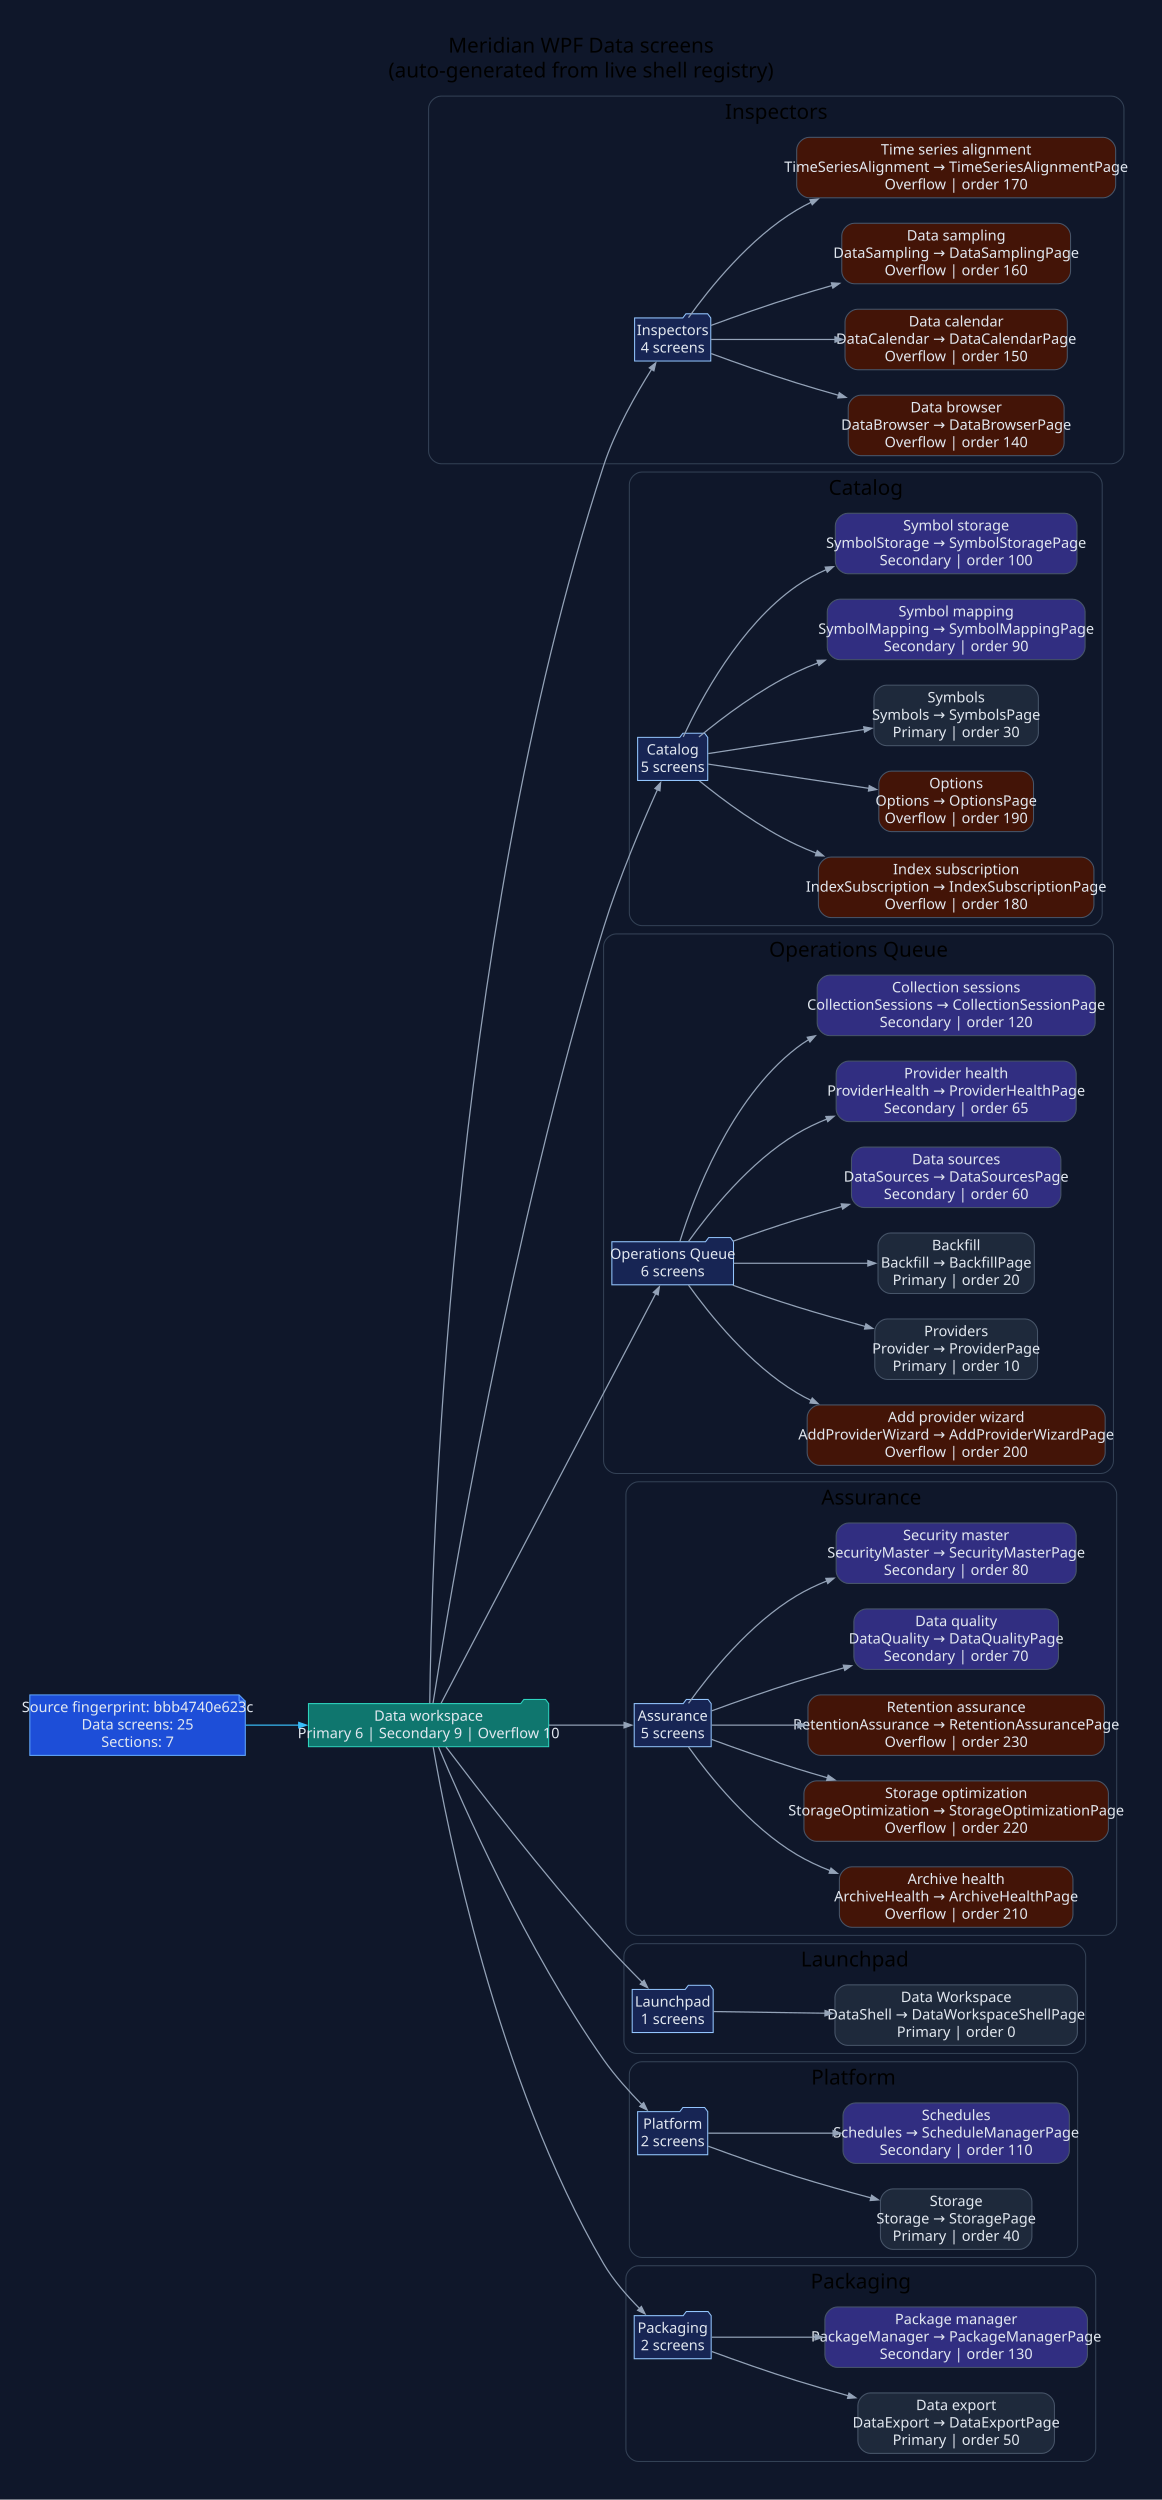
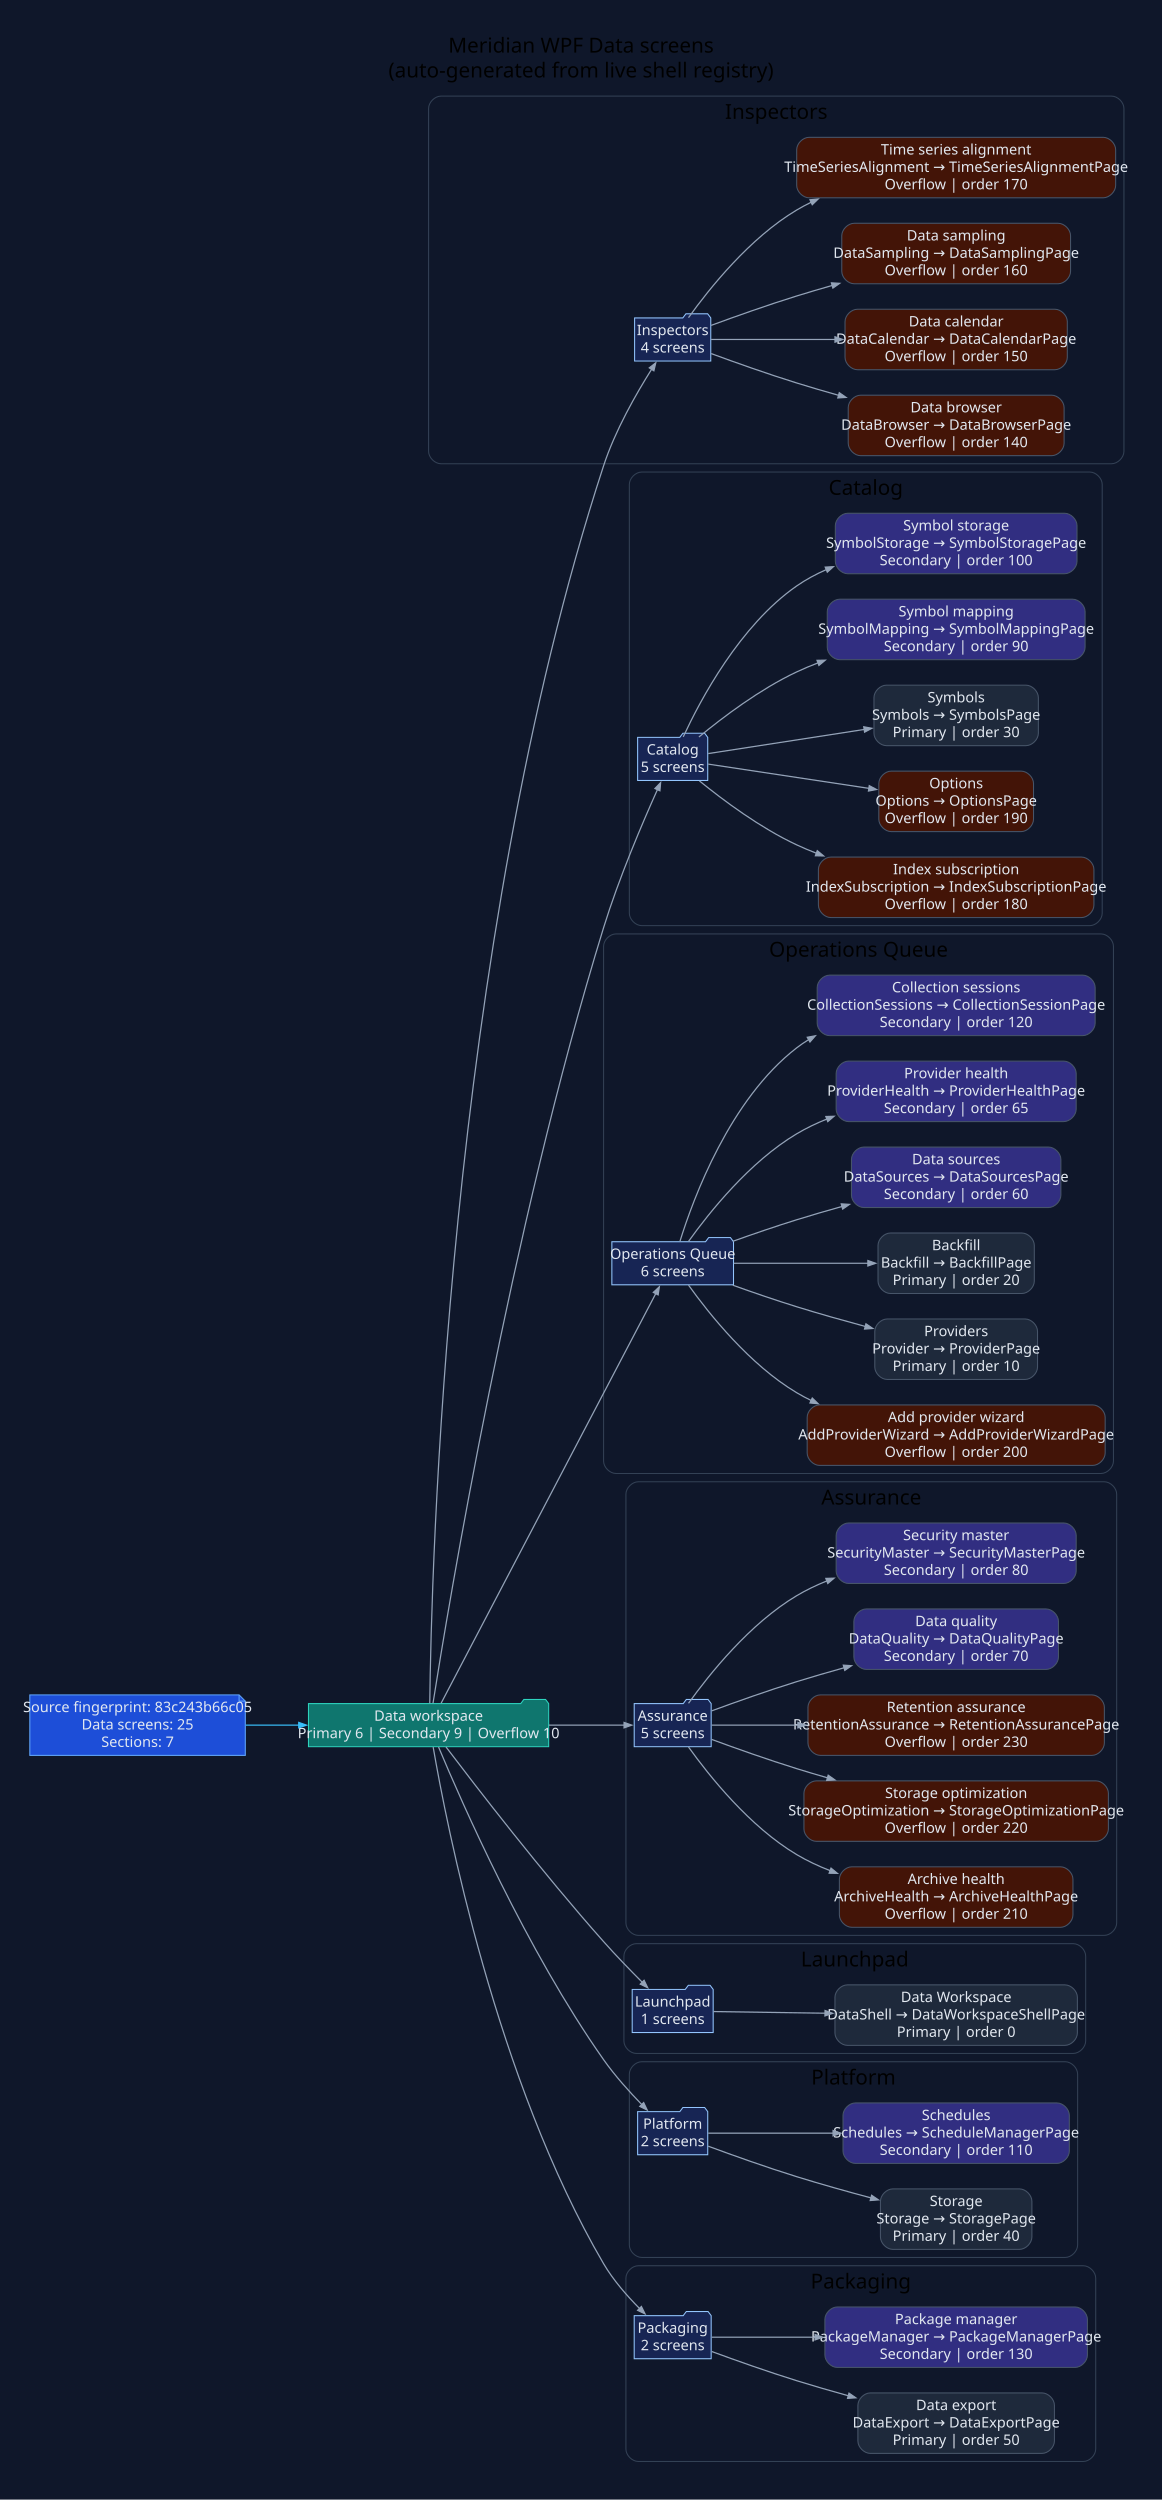
<svg xmlns="http://www.w3.org/2000/svg" width="1122pt" height="2414pt" viewBox="0.00 0.00 1122.00 2414.00">
  <g id="graph0" class="graph" transform="scale(1 1) rotate(0) translate(28.8 2384.8)">
    <polygon fill="#0f172a" stroke="none" points="-28.8,28.8 -28.8,-2384.8 1093.27,-2384.8 1093.27,28.8 -28.8,28.8" />
    <text xml:space="preserve" text-anchor="middle" x="532.24" y="-2334" font-family="Segoe UI" font-size="20.00">Meridian WPF Data screens</text>
    <text xml:space="preserve" text-anchor="middle" x="532.24" y="-2310" font-family="Segoe UI" font-size="20.00">(auto-generated from live shell registry)</text>
    <g id="clust1" class="cluster">
      <path fill="#0f172a" stroke="#334155" d="M397.04,-1937C397.04,-1937 1044.47,-1937 1044.47,-1937 1050.47,-1937 1056.47,-1943 1056.47,-1949 1056.47,-1949 1056.47,-2280 1056.47,-2280 1056.47,-2286 1050.47,-2292 1044.47,-2292 1044.47,-2292 397.04,-2292 397.04,-2292 391.04,-2292 385.04,-2286 385.04,-2280 385.04,-2280 385.04,-1949 385.04,-1949 385.04,-1943 391.04,-1937 397.04,-1937" />
      <text xml:space="preserve" text-anchor="middle" x="720.75" y="-2270" font-family="Segoe UI" font-size="20.00">Inspectors</text>
    </g>
    <g id="clust2" class="cluster">
      <path fill="#0f172a" stroke="#334155" d="M590.89,-1491C590.89,-1491 1023.49,-1491 1023.49,-1491 1029.49,-1491 1035.49,-1497 1035.49,-1503 1035.49,-1503 1035.49,-1917 1035.49,-1917 1035.49,-1923 1029.49,-1929 1023.49,-1929 1023.49,-1929 590.89,-1929 590.89,-1929 584.89,-1929 578.89,-1923 578.89,-1917 578.89,-1917 578.89,-1503 578.89,-1503 578.89,-1497 584.89,-1491 590.89,-1491" />
      <text xml:space="preserve" text-anchor="middle" x="807.19" y="-1907" font-family="Segoe UI" font-size="20.00">Catalog</text>
    </g>
    <g id="clust3" class="cluster">
      <path fill="#0f172a" stroke="#334155" d="M566.01,-962C566.01,-962 1034.35,-962 1034.35,-962 1040.35,-962 1046.35,-968 1046.35,-974 1046.35,-974 1046.35,-1471 1046.35,-1471 1046.35,-1477 1040.35,-1483 1034.35,-1483 1034.35,-1483 566.01,-1483 566.01,-1483 560.01,-1483 554.01,-1477 554.01,-1471 554.01,-1471 554.01,-974 554.01,-974 554.01,-968 560.01,-962 566.01,-962" />
      <text xml:space="preserve" text-anchor="middle" x="800.18" y="-1461" font-family="Segoe UI" font-size="20.00">Operations Queue</text>
    </g>
    <g id="clust4" class="cluster">
      <path fill="#0f172a" stroke="#334155" d="M587.59,-516C587.59,-516 1037.47,-516 1037.47,-516 1043.47,-516 1049.47,-522 1049.47,-528 1049.47,-528 1049.47,-942 1049.47,-942 1049.47,-948 1043.47,-954 1037.47,-954 1037.47,-954 587.59,-954 587.59,-954 581.59,-954 575.59,-948 575.59,-942 575.59,-942 575.59,-528 575.59,-528 575.59,-522 581.59,-516 587.59,-516" />
      <text xml:space="preserve" text-anchor="middle" x="812.53" y="-932" font-family="Segoe UI" font-size="20.00">Assurance</text>
    </g>
    <g id="clust5" class="cluster">
      <path fill="#0f172a" stroke="#334155" d="M585.65,-402C585.65,-402 1007.52,-402 1007.52,-402 1013.52,-402 1019.52,-408 1019.52,-414 1019.52,-414 1019.52,-496 1019.52,-496 1019.52,-502 1013.52,-508 1007.52,-508 1007.52,-508 585.65,-508 585.65,-508 579.65,-508 573.65,-502 573.65,-496 573.65,-496 573.65,-414 573.65,-414 573.65,-408 579.65,-402 585.65,-402" />
      <text xml:space="preserve" text-anchor="middle" x="796.58" y="-486" font-family="Segoe UI" font-size="20.00">Launchpad</text>
    </g>
    <g id="clust6" class="cluster">
      <path fill="#0f172a" stroke="#334155" d="M590.89,-205C590.89,-205 999.75,-205 999.75,-205 1005.75,-205 1011.75,-211 1011.75,-217 1011.75,-217 1011.75,-382 1011.75,-382 1011.75,-388 1005.75,-394 999.75,-394 999.75,-394 590.89,-394 590.89,-394 584.89,-394 578.89,-388 578.89,-382 578.89,-382 578.89,-217 578.89,-217 578.89,-211 584.89,-205 590.89,-205" />
      <text xml:space="preserve" text-anchor="middle" x="795.32" y="-372" font-family="Segoe UI" font-size="20.00">Platform</text>
    </g>
    <g id="clust7" class="cluster">
      <path fill="#0f172a" stroke="#334155" d="M587.58,-8C587.58,-8 1017.22,-8 1017.22,-8 1023.22,-8 1029.22,-14 1029.22,-20 1029.22,-20 1029.22,-185 1029.22,-185 1029.22,-191 1023.22,-197 1017.22,-197 1017.22,-197 587.58,-197 587.58,-197 581.58,-197 575.58,-191 575.58,-185 575.58,-185 575.58,-20 575.58,-20 575.58,-14 581.58,-8 587.58,-8" />
      <text xml:space="preserve" text-anchor="middle" x="802.4" y="-175" font-family="Segoe UI" font-size="20.00">Packaging</text>
    </g>
    <g id="node1" class="node">
      <polygon fill="#1d4ed8" stroke="#60a5fa" points="202.06,-748.2 0,-748.2 0,-689.8 208.06,-689.8 208.06,-742.2 202.06,-748.2" />
      <polyline fill="none" stroke="#60a5fa" points="202.06,-748.2 202.06,-742.2" />
      <polyline fill="none" stroke="#60a5fa" points="208.06,-742.2 202.06,-742.2" />
-       <text xml:space="preserve" text-anchor="middle" x="104.03" y="-731.6" font-family="Segoe UI" font-size="14.00" fill="#e2e8f0">Source fingerprint: bbb4740e623c</text>
+       <text xml:space="preserve" text-anchor="middle" x="104.03" y="-731.6" font-family="Segoe UI" font-size="14.00" fill="#e2e8f0">Source fingerprint: 83c243b66c05</text>
      <text xml:space="preserve" text-anchor="middle" x="104.03" y="-714.8" font-family="Segoe UI" font-size="14.00" fill="#e2e8f0">Data screens: 25</text>
      <text xml:space="preserve" text-anchor="middle" x="104.03" y="-698" font-family="Segoe UI" font-size="14.00" fill="#e2e8f0">Sections: 7</text>
    </g>
    <g id="node2" class="node">
      <polygon fill="#0f766e" stroke="#2dd4bf" points="501.01,-739.8 498.01,-743.8 477.01,-743.8 474.01,-739.8 269.06,-739.8 269.06,-698.2 501.01,-698.2 501.01,-739.8" />
      <text xml:space="preserve" text-anchor="middle" x="385.04" y="-723.2" font-family="Segoe UI" font-size="14.00" fill="#e2e8f0">Data workspace</text>
      <text xml:space="preserve" text-anchor="middle" x="385.04" y="-706.4" font-family="Segoe UI" font-size="14.00" fill="#e2e8f0">Primary 6 | Secondary 9 | Overflow 10</text>
    </g>
    <g id="edge1" class="edge">
      <path fill="none" stroke="#38bdf8" stroke-width="1.2" d="M208.53,-719C225.3,-719 242.82,-719 260.01,-719" />
      <polygon fill="#38bdf8" stroke="#38bdf8" stroke-width="1.2" points="259.66,-721.63 267.16,-719 259.66,-716.38 259.66,-721.63" />
    </g>
    <g id="node3" class="node">
      <polygon fill="#172554" stroke="#93c5fd" points="657.51,-2077.8 654.51,-2081.8 633.51,-2081.8 630.51,-2077.8 583.97,-2077.8 583.97,-2036.2 657.51,-2036.2 657.51,-2077.8" />
      <text xml:space="preserve" text-anchor="middle" x="620.74" y="-2061.2" font-family="Segoe UI" font-size="14.00" fill="#e2e8f0">Inspectors</text>
      <text xml:space="preserve" text-anchor="middle" x="620.74" y="-2044.4" font-family="Segoe UI" font-size="14.00" fill="#e2e8f0">4 screens</text>
    </g>
    <g id="edge2" class="edge">
      <path fill="none" stroke="#94a3b8" stroke-width="1.2" d="M386.18,-740.05C387.54,-860.14 401.97,-1469.57 554.01,-1935 565.08,-1968.9 585.37,-2004.45 600.49,-2028.37" />
      <polygon fill="#94a3b8" stroke="#94a3b8" stroke-width="1.2" points="598.16,-2029.6 604.42,-2034.49 602.58,-2026.76 598.16,-2029.6" />
    </g>
    <g id="node8" class="node">
      <polygon fill="#172554" stroke="#93c5fd" points="654.59,-1672.8 651.59,-1676.8 630.59,-1676.8 627.59,-1672.8 586.89,-1672.8 586.89,-1631.2 654.59,-1631.2 654.59,-1672.8" />
      <text xml:space="preserve" text-anchor="middle" x="620.74" y="-1656.2" font-family="Segoe UI" font-size="14.00" fill="#e2e8f0">Catalog</text>
      <text xml:space="preserve" text-anchor="middle" x="620.74" y="-1639.4" font-family="Segoe UI" font-size="14.00" fill="#e2e8f0">5 screens</text>
    </g>
    <g id="edge7" class="edge">
      <path fill="none" stroke="#94a3b8" stroke-width="1.2" d="M389.3,-740.16C403.65,-831.2 464.32,-1198.08 554.01,-1489 568.78,-1536.91 591.67,-1590.47 606.17,-1622.69" />
      <polygon fill="#94a3b8" stroke="#94a3b8" stroke-width="1.2" points="603.61,-1623.4 609.1,-1629.14 608.39,-1621.23 603.61,-1623.4" />
    </g>
    <g id="node14" class="node">
      <polygon fill="#172554" stroke="#93c5fd" points="679.48,-1185.8 676.48,-1189.8 655.48,-1189.8 652.48,-1185.8 562.01,-1185.8 562.01,-1144.2 679.48,-1144.2 679.48,-1185.8" />
      <text xml:space="preserve" text-anchor="middle" x="620.74" y="-1169.2" font-family="Segoe UI" font-size="14.00" fill="#e2e8f0">Operations Queue</text>
      <text xml:space="preserve" text-anchor="middle" x="620.74" y="-1152.4" font-family="Segoe UI" font-size="14.00" fill="#e2e8f0">6 screens</text>
    </g>
    <g id="edge13" class="edge">
      <path fill="none" stroke="#94a3b8" stroke-width="1.2" d="M397.15,-740.21C435.26,-812.93 560.67,-1052.27 604.48,-1135.87" />
      <polygon fill="#94a3b8" stroke="#94a3b8" stroke-width="1.2" points="602.05,-1136.88 607.85,-1142.31 606.7,-1134.45 602.05,-1136.88" />
    </g>
    <g id="node21" class="node">
      <polygon fill="#172554" stroke="#93c5fd" points="657.9,-739.8 654.9,-743.8 633.9,-743.8 630.9,-739.8 583.59,-739.8 583.59,-698.2 657.9,-698.2 657.9,-739.8" />
      <text xml:space="preserve" text-anchor="middle" x="620.74" y="-723.2" font-family="Segoe UI" font-size="14.00" fill="#e2e8f0">Assurance</text>
      <text xml:space="preserve" text-anchor="middle" x="620.74" y="-706.4" font-family="Segoe UI" font-size="14.00" fill="#e2e8f0">5 screens</text>
    </g>
    <g id="edge20" class="edge">
      <path fill="none" stroke="#94a3b8" stroke-width="1.2" d="M501.18,-719C526.96,-719 552.85,-719 573.83,-719" />
      <polygon fill="#94a3b8" stroke="#94a3b8" stroke-width="1.2" points="573.79,-721.63 581.29,-719 573.79,-716.38 573.79,-721.63" />
    </g>
    <g id="node27" class="node">
      <polygon fill="#172554" stroke="#93c5fd" points="659.84,-463.8 656.84,-467.8 635.84,-467.8 632.84,-463.8 581.65,-463.8 581.65,-422.2 659.84,-422.2 659.84,-463.8" />
      <text xml:space="preserve" text-anchor="middle" x="620.74" y="-447.2" font-family="Segoe UI" font-size="14.00" fill="#e2e8f0">Launchpad</text>
      <text xml:space="preserve" text-anchor="middle" x="620.74" y="-430.4" font-family="Segoe UI" font-size="14.00" fill="#e2e8f0">1 screens</text>
    </g>
    <g id="edge26" class="edge">
      <path fill="none" stroke="#94a3b8" stroke-width="1.2" d="M401.83,-697.97C430.85,-659.66 495.11,-576.29 554.01,-510 565.88,-496.64 579.65,-482.43 591.51,-470.55" />
      <polygon fill="#94a3b8" stroke="#94a3b8" stroke-width="1.2" points="593.12,-472.64 596.58,-465.49 589.42,-468.92 593.12,-472.64" />
    </g>
    <g id="node29" class="node">
      <polygon fill="#172554" stroke="#93c5fd" points="654.59,-345.8 651.59,-349.8 630.59,-349.8 627.59,-345.8 586.89,-345.8 586.89,-304.2 654.59,-304.2 654.59,-345.8" />
      <text xml:space="preserve" text-anchor="middle" x="620.74" y="-329.2" font-family="Segoe UI" font-size="14.00" fill="#e2e8f0">Platform</text>
      <text xml:space="preserve" text-anchor="middle" x="620.74" y="-312.4" font-family="Segoe UI" font-size="14.00" fill="#e2e8f0">2 screens</text>
    </g>
    <g id="edge28" class="edge">
      <path fill="none" stroke="#94a3b8" stroke-width="1.2" d="M394.66,-697.88C416.89,-644.64 479.62,-501.71 554.01,-396 564.88,-380.56 578.87,-364.99 591.16,-352.38" />
      <polygon fill="#94a3b8" stroke="#94a3b8" stroke-width="1.2" points="592.71,-354.54 596.12,-347.36 588.98,-350.85 592.71,-354.54" />
    </g>
    <g id="node32" class="node">
      <polygon fill="#172554" stroke="#93c5fd" points="657.9,-148.8 654.9,-152.8 633.9,-152.8 630.9,-148.8 583.58,-148.8 583.58,-107.2 657.9,-107.2 657.9,-148.8" />
      <text xml:space="preserve" text-anchor="middle" x="620.74" y="-132.2" font-family="Segoe UI" font-size="14.00" fill="#e2e8f0">Packaging</text>
      <text xml:space="preserve" text-anchor="middle" x="620.74" y="-115.4" font-family="Segoe UI" font-size="14.00" fill="#e2e8f0">2 screens</text>
    </g>
    <g id="edge31" class="edge">
      <path fill="none" stroke="#94a3b8" stroke-width="1.2" d="M389.47,-697.83C402.07,-624.46 450.47,-375.84 554.01,-199 563.25,-183.22 576.51,-168.03 588.71,-155.77" />
      <polygon fill="#94a3b8" stroke="#94a3b8" stroke-width="1.2" points="590.52,-157.67 594.05,-150.55 586.85,-153.92 590.52,-157.67" />
    </g>
    <g id="node4" class="node">
      <path fill="#431407" stroke="#475569" d="M986.69,-2003.2C986.69,-2003.2 802.25,-2003.2 802.25,-2003.2 796.25,-2003.2 790.25,-1997.2 790.25,-1991.2 790.25,-1991.2 790.25,-1956.8 790.25,-1956.8 790.25,-1950.8 796.25,-1944.8 802.25,-1944.8 802.25,-1944.8 986.69,-1944.8 986.69,-1944.8 992.69,-1944.8 998.69,-1950.8 998.69,-1956.8 998.69,-1956.8 998.69,-1991.2 998.69,-1991.2 998.69,-1997.2 992.69,-2003.2 986.69,-2003.2" />
      <text xml:space="preserve" text-anchor="middle" x="894.47" y="-1986.6" font-family="Segoe UI" font-size="14.00" fill="#e2e8f0">Data browser</text>
      <text xml:space="preserve" text-anchor="middle" x="894.47" y="-1969.8" font-family="Segoe UI" font-size="14.00" fill="#e2e8f0">DataBrowser → DataBrowserPage</text>
      <text xml:space="preserve" text-anchor="middle" x="894.47" y="-1953" font-family="Segoe UI" font-size="14.00" fill="#e2e8f0">Overflow | order 140</text>
    </g>
    <g id="edge3" class="edge">
      <path fill="none" stroke="#94a3b8" stroke-width="1.2" d="M657.87,-2043.39C681.27,-2034.78 712.49,-2023.68 740.48,-2015 753.51,-2010.95 767.24,-2006.94 780.91,-2003.09" />
      <polygon fill="#94a3b8" stroke="#94a3b8" stroke-width="1.2" points="781.61,-2005.62 788.12,-2001.07 780.19,-2000.56 781.61,-2005.62" />
    </g>
    <g id="node5" class="node">
      <path fill="#431407" stroke="#475569" d="M989.79,-2086.2C989.79,-2086.2 799.16,-2086.2 799.16,-2086.2 793.16,-2086.2 787.16,-2080.2 787.16,-2074.2 787.16,-2074.2 787.16,-2039.8 787.16,-2039.8 787.16,-2033.8 793.16,-2027.8 799.16,-2027.8 799.16,-2027.8 989.79,-2027.8 989.79,-2027.8 995.79,-2027.8 1001.79,-2033.8 1001.79,-2039.8 1001.79,-2039.8 1001.79,-2074.2 1001.79,-2074.2 1001.79,-2080.2 995.79,-2086.2 989.79,-2086.2" />
      <text xml:space="preserve" text-anchor="middle" x="894.47" y="-2069.6" font-family="Segoe UI" font-size="14.00" fill="#e2e8f0">Data calendar</text>
      <text xml:space="preserve" text-anchor="middle" x="894.47" y="-2052.8" font-family="Segoe UI" font-size="14.00" fill="#e2e8f0">DataCalendar → DataCalendarPage</text>
      <text xml:space="preserve" text-anchor="middle" x="894.47" y="-2036" font-family="Segoe UI" font-size="14.00" fill="#e2e8f0">Overflow | order 150</text>
    </g>
    <g id="edge4" class="edge">
      <path fill="none" stroke="#94a3b8" stroke-width="1.2" d="M657.83,-2057C688.56,-2057 734.46,-2057 777.62,-2057" />
      <polygon fill="#94a3b8" stroke="#94a3b8" stroke-width="1.2" points="777.46,-2059.63 784.96,-2057 777.46,-2054.38 777.46,-2059.63" />
    </g>
    <g id="node6" class="node">
      <path fill="#431407" stroke="#475569" d="M992.93,-2169.2C992.93,-2169.2 796.02,-2169.2 796.02,-2169.2 790.02,-2169.2 784.02,-2163.2 784.02,-2157.2 784.02,-2157.2 784.02,-2122.8 784.02,-2122.8 784.02,-2116.8 790.02,-2110.8 796.02,-2110.8 796.02,-2110.8 992.93,-2110.8 992.93,-2110.8 998.93,-2110.8 1004.93,-2116.8 1004.93,-2122.8 1004.93,-2122.8 1004.93,-2157.2 1004.93,-2157.2 1004.93,-2163.2 998.93,-2169.2 992.93,-2169.2" />
      <text xml:space="preserve" text-anchor="middle" x="894.47" y="-2152.6" font-family="Segoe UI" font-size="14.00" fill="#e2e8f0">Data sampling</text>
      <text xml:space="preserve" text-anchor="middle" x="894.47" y="-2135.8" font-family="Segoe UI" font-size="14.00" fill="#e2e8f0">DataSampling → DataSamplingPage</text>
      <text xml:space="preserve" text-anchor="middle" x="894.47" y="-2119" font-family="Segoe UI" font-size="14.00" fill="#e2e8f0">Overflow | order 160</text>
    </g>
    <g id="edge5" class="edge">
      <path fill="none" stroke="#94a3b8" stroke-width="1.2" d="M657.87,-2070.61C681.27,-2079.22 712.49,-2090.32 740.48,-2099 751.57,-2102.44 763.16,-2105.86 774.8,-2109.18" />
      <polygon fill="#94a3b8" stroke="#94a3b8" stroke-width="1.2" points="774.01,-2111.69 781.94,-2111.2 775.44,-2106.63 774.01,-2111.69" />
    </g>
    <g id="node7" class="node">
      <path fill="#431407" stroke="#475569" d="M1036.47,-2252.2C1036.47,-2252.2 752.48,-2252.2 752.48,-2252.2 746.48,-2252.2 740.48,-2246.2 740.48,-2240.2 740.48,-2240.2 740.48,-2205.8 740.48,-2205.8 740.48,-2199.8 746.48,-2193.8 752.48,-2193.8 752.48,-2193.8 1036.47,-2193.8 1036.47,-2193.8 1042.47,-2193.8 1048.47,-2199.8 1048.47,-2205.8 1048.47,-2205.8 1048.47,-2240.2 1048.47,-2240.2 1048.47,-2246.2 1042.47,-2252.2 1036.47,-2252.2" />
      <text xml:space="preserve" text-anchor="middle" x="894.47" y="-2235.6" font-family="Segoe UI" font-size="14.00" fill="#e2e8f0">Time series alignment</text>
      <text xml:space="preserve" text-anchor="middle" x="894.47" y="-2218.8" font-family="Segoe UI" font-size="14.00" fill="#e2e8f0">TimeSeriesAlignment → TimeSeriesAlignmentPage</text>
      <text xml:space="preserve" text-anchor="middle" x="894.47" y="-2202" font-family="Segoe UI" font-size="14.00" fill="#e2e8f0">Overflow | order 170</text>
    </g>
    <g id="edge6" class="edge">
      <path fill="none" stroke="#94a3b8" stroke-width="1.2" d="M636.02,-2078.1C656.06,-2106.09 695.2,-2155.08 740.48,-2182 745.02,-2184.7 749.74,-2187.23 754.59,-2189.59" />
      <polygon fill="#94a3b8" stroke="#94a3b8" stroke-width="1.2" points="753.31,-2191.89 761.22,-2192.65 755.51,-2187.12 753.31,-2191.89" />
    </g>
    <g id="node9" class="node">
      <path fill="#431407" stroke="#475569" d="M1015.49,-1557.2C1015.49,-1557.2 773.46,-1557.2 773.46,-1557.2 767.46,-1557.2 761.46,-1551.2 761.46,-1545.2 761.46,-1545.2 761.46,-1510.8 761.46,-1510.8 761.46,-1504.8 767.46,-1498.8 773.46,-1498.8 773.46,-1498.8 1015.49,-1498.8 1015.49,-1498.8 1021.49,-1498.8 1027.49,-1504.8 1027.49,-1510.8 1027.49,-1510.8 1027.49,-1545.2 1027.49,-1545.2 1027.49,-1551.2 1021.49,-1557.2 1015.49,-1557.2" />
      <text xml:space="preserve" text-anchor="middle" x="894.47" y="-1540.6" font-family="Segoe UI" font-size="14.00" fill="#e2e8f0">Index subscription</text>
      <text xml:space="preserve" text-anchor="middle" x="894.47" y="-1523.8" font-family="Segoe UI" font-size="14.00" fill="#e2e8f0">IndexSubscription → IndexSubscriptionPage</text>
      <text xml:space="preserve" text-anchor="middle" x="894.47" y="-1507" font-family="Segoe UI" font-size="14.00" fill="#e2e8f0">Overflow | order 180</text>
    </g>
    <g id="edge8" class="edge">
      <path fill="none" stroke="#94a3b8" stroke-width="1.2" d="M646.55,-1630.76C669.53,-1612.07 705.37,-1585.36 740.48,-1569 746.7,-1566.1 753.16,-1563.38 759.76,-1560.82" />
      <polygon fill="#94a3b8" stroke="#94a3b8" stroke-width="1.2" points="760.37,-1563.4 766.48,-1558.31 758.54,-1558.48 760.37,-1563.4" />
    </g>
    <g id="node10" class="node">
      <path fill="#431407" stroke="#475569" d="M957.17,-1640.2C957.17,-1640.2 831.78,-1640.2 831.78,-1640.2 825.78,-1640.2 819.78,-1634.2 819.78,-1628.2 819.78,-1628.2 819.78,-1593.8 819.78,-1593.8 819.78,-1587.8 825.78,-1581.8 831.78,-1581.8 831.78,-1581.8 957.17,-1581.8 957.17,-1581.8 963.17,-1581.8 969.17,-1587.8 969.17,-1593.8 969.17,-1593.8 969.17,-1628.2 969.17,-1628.2 969.17,-1634.2 963.17,-1640.2 957.17,-1640.2" />
      <text xml:space="preserve" text-anchor="middle" x="894.47" y="-1623.6" font-family="Segoe UI" font-size="14.00" fill="#e2e8f0">Options</text>
      <text xml:space="preserve" text-anchor="middle" x="894.47" y="-1606.8" font-family="Segoe UI" font-size="14.00" fill="#e2e8f0">Options → OptionsPage</text>
      <text xml:space="preserve" text-anchor="middle" x="894.47" y="-1590" font-family="Segoe UI" font-size="14.00" fill="#e2e8f0">Overflow | order 190</text>
    </g>
    <g id="edge9" class="edge">
      <path fill="none" stroke="#94a3b8" stroke-width="1.2" d="M655.06,-1646.97C693.51,-1641.17 758.16,-1631.42 810.44,-1623.53" />
      <polygon fill="#94a3b8" stroke="#94a3b8" stroke-width="1.2" points="810.56,-1626.17 817.58,-1622.45 809.78,-1620.97 810.56,-1626.17" />
    </g>
    <g id="node11" class="node">
      <path fill="#1e293b" stroke="#475569" d="M961.84,-1723.2C961.84,-1723.2 827.1,-1723.2 827.1,-1723.2 821.1,-1723.2 815.1,-1717.2 815.1,-1711.2 815.1,-1711.2 815.1,-1676.8 815.1,-1676.8 815.1,-1670.8 821.1,-1664.8 827.1,-1664.8 827.1,-1664.8 961.84,-1664.8 961.84,-1664.8 967.84,-1664.8 973.84,-1670.8 973.84,-1676.8 973.84,-1676.8 973.84,-1711.2 973.84,-1711.2 973.84,-1717.2 967.84,-1723.2 961.84,-1723.2" />
      <text xml:space="preserve" text-anchor="middle" x="894.47" y="-1706.6" font-family="Segoe UI" font-size="14.00" fill="#e2e8f0">Symbols</text>
      <text xml:space="preserve" text-anchor="middle" x="894.47" y="-1689.8" font-family="Segoe UI" font-size="14.00" fill="#e2e8f0">Symbols → SymbolsPage</text>
      <text xml:space="preserve" text-anchor="middle" x="894.47" y="-1673" font-family="Segoe UI" font-size="14.00" fill="#e2e8f0">Primary | order 30</text>
    </g>
    <g id="edge10" class="edge">
      <path fill="none" stroke="#94a3b8" stroke-width="1.2" d="M655.06,-1657.15C692.36,-1662.92 754.32,-1672.49 805.72,-1680.44" />
      <polygon fill="#94a3b8" stroke="#94a3b8" stroke-width="1.2" points="805.25,-1683.02 813.06,-1681.57 806.05,-1677.83 805.25,-1683.02" />
    </g>
    <g id="node12" class="node">
      <path fill="#312e81" stroke="#475569" d="M1006.95,-1806.2C1006.95,-1806.2 782,-1806.2 782,-1806.2 776,-1806.2 770,-1800.2 770,-1794.2 770,-1794.2 770,-1759.8 770,-1759.8 770,-1753.8 776,-1747.8 782,-1747.8 782,-1747.8 1006.95,-1747.8 1006.95,-1747.8 1012.95,-1747.8 1018.95,-1753.8 1018.95,-1759.8 1018.95,-1759.8 1018.95,-1794.2 1018.95,-1794.2 1018.95,-1800.2 1012.95,-1806.2 1006.95,-1806.2" />
      <text xml:space="preserve" text-anchor="middle" x="894.47" y="-1789.6" font-family="Segoe UI" font-size="14.00" fill="#e2e8f0">Symbol mapping</text>
      <text xml:space="preserve" text-anchor="middle" x="894.47" y="-1772.8" font-family="Segoe UI" font-size="14.00" fill="#e2e8f0">SymbolMapping → SymbolMappingPage</text>
      <text xml:space="preserve" text-anchor="middle" x="894.47" y="-1756" font-family="Segoe UI" font-size="14.00" fill="#e2e8f0">Secondary | order 90</text>
    </g>
    <g id="edge11" class="edge">
      <path fill="none" stroke="#94a3b8" stroke-width="1.2" d="M646.06,-1673.14C668.99,-1692.09 705.04,-1719.37 740.48,-1736 747.19,-1739.15 754.18,-1742.09 761.32,-1744.83" />
      <polygon fill="#94a3b8" stroke="#94a3b8" stroke-width="1.2" points="760.12,-1747.18 768.06,-1747.33 761.94,-1742.26 760.12,-1747.18" />
    </g>
    <g id="node13" class="node">
      <path fill="#312e81" stroke="#475569" d="M999.16,-1889.2C999.16,-1889.2 789.79,-1889.2 789.79,-1889.2 783.79,-1889.2 777.79,-1883.2 777.79,-1877.2 777.79,-1877.2 777.79,-1842.8 777.79,-1842.8 777.79,-1836.8 783.79,-1830.8 789.79,-1830.8 789.79,-1830.8 999.16,-1830.8 999.16,-1830.8 1005.16,-1830.8 1011.16,-1836.8 1011.16,-1842.8 1011.16,-1842.8 1011.16,-1877.2 1011.16,-1877.2 1011.16,-1883.2 1005.16,-1889.2 999.16,-1889.2" />
      <text xml:space="preserve" text-anchor="middle" x="894.47" y="-1872.6" font-family="Segoe UI" font-size="14.00" fill="#e2e8f0">Symbol storage</text>
      <text xml:space="preserve" text-anchor="middle" x="894.47" y="-1855.8" font-family="Segoe UI" font-size="14.00" fill="#e2e8f0">SymbolStorage → SymbolStoragePage</text>
      <text xml:space="preserve" text-anchor="middle" x="894.47" y="-1839" font-family="Segoe UI" font-size="14.00" fill="#e2e8f0">Secondary | order 100</text>
    </g>
    <g id="edge12" class="edge">
      <path fill="none" stroke="#94a3b8" stroke-width="1.2" d="M630.93,-1673.3C647.47,-1709.04 685.7,-1780.94 740.48,-1819 749.3,-1825.13 758.99,-1830.34 769.08,-1834.78" />
      <polygon fill="#94a3b8" stroke="#94a3b8" stroke-width="1.2" points="768.03,-1837.18 775.96,-1837.63 770.04,-1832.33 768.03,-1837.18" />
    </g>
    <g id="node15" class="node">
      <path fill="#431407" stroke="#475569" d="M1026.35,-1028.2C1026.35,-1028.2 762.6,-1028.2 762.6,-1028.2 756.6,-1028.2 750.6,-1022.2 750.6,-1016.2 750.6,-1016.2 750.6,-981.8 750.6,-981.8 750.6,-975.8 756.6,-969.8 762.6,-969.8 762.6,-969.8 1026.35,-969.8 1026.35,-969.8 1032.35,-969.8 1038.35,-975.8 1038.35,-981.8 1038.35,-981.8 1038.35,-1016.2 1038.35,-1016.2 1038.35,-1022.2 1032.35,-1028.2 1026.35,-1028.2" />
      <text xml:space="preserve" text-anchor="middle" x="894.47" y="-1011.6" font-family="Segoe UI" font-size="14.00" fill="#e2e8f0">Add provider wizard</text>
      <text xml:space="preserve" text-anchor="middle" x="894.47" y="-994.8" font-family="Segoe UI" font-size="14.00" fill="#e2e8f0">AddProviderWizard → AddProviderWizardPage</text>
      <text xml:space="preserve" text-anchor="middle" x="894.47" y="-978" font-family="Segoe UI" font-size="14.00" fill="#e2e8f0">Overflow | order 200</text>
    </g>
    <g id="edge14" class="edge">
      <path fill="none" stroke="#94a3b8" stroke-width="1.2" d="M636.02,-1143.9C656.06,-1115.91 695.2,-1066.92 740.48,-1040 745.02,-1037.3 749.74,-1034.77 754.59,-1032.41" />
      <polygon fill="#94a3b8" stroke="#94a3b8" stroke-width="1.2" points="755.51,-1034.88 761.22,-1029.35 753.31,-1030.11 755.51,-1034.88" />
    </g>
    <g id="node16" class="node">
      <path fill="#1e293b" stroke="#475569" d="M961.04,-1111.2C961.04,-1111.2 827.9,-1111.2 827.9,-1111.2 821.9,-1111.2 815.9,-1105.2 815.9,-1099.2 815.9,-1099.2 815.9,-1064.8 815.9,-1064.8 815.9,-1058.8 821.9,-1052.8 827.9,-1052.8 827.9,-1052.8 961.04,-1052.8 961.04,-1052.8 967.04,-1052.8 973.04,-1058.8 973.04,-1064.8 973.04,-1064.8 973.04,-1099.2 973.04,-1099.2 973.04,-1105.2 967.04,-1111.2 961.04,-1111.2" />
      <text xml:space="preserve" text-anchor="middle" x="894.47" y="-1094.6" font-family="Segoe UI" font-size="14.00" fill="#e2e8f0">Providers</text>
      <text xml:space="preserve" text-anchor="middle" x="894.47" y="-1077.8" font-family="Segoe UI" font-size="14.00" fill="#e2e8f0">Provider → ProviderPage</text>
      <text xml:space="preserve" text-anchor="middle" x="894.47" y="-1061" font-family="Segoe UI" font-size="14.00" fill="#e2e8f0">Primary | order 10</text>
    </g>
    <g id="edge15" class="edge">
      <path fill="none" stroke="#94a3b8" stroke-width="1.2" d="M678.81,-1143.8C698.27,-1136.84 720.22,-1129.29 740.48,-1123 761.83,-1116.37 785.05,-1109.82 806.8,-1103.96" />
      <polygon fill="#94a3b8" stroke="#94a3b8" stroke-width="1.2" points="807.37,-1106.53 813.94,-1102.05 806.02,-1101.46 807.37,-1106.53" />
    </g>
    <g id="node17" class="node">
      <path fill="#1e293b" stroke="#475569" d="M957.93,-1194.2C957.93,-1194.2 831.02,-1194.2 831.02,-1194.2 825.02,-1194.2 819.02,-1188.2 819.02,-1182.2 819.02,-1182.2 819.02,-1147.8 819.02,-1147.8 819.02,-1141.8 825.02,-1135.8 831.02,-1135.8 831.02,-1135.8 957.93,-1135.8 957.93,-1135.8 963.93,-1135.8 969.93,-1141.8 969.93,-1147.8 969.93,-1147.8 969.93,-1182.2 969.93,-1182.2 969.93,-1188.2 963.93,-1194.2 957.93,-1194.2" />
      <text xml:space="preserve" text-anchor="middle" x="894.47" y="-1177.6" font-family="Segoe UI" font-size="14.00" fill="#e2e8f0">Backfill</text>
      <text xml:space="preserve" text-anchor="middle" x="894.47" y="-1160.8" font-family="Segoe UI" font-size="14.00" fill="#e2e8f0">Backfill → BackfillPage</text>
      <text xml:space="preserve" text-anchor="middle" x="894.47" y="-1144" font-family="Segoe UI" font-size="14.00" fill="#e2e8f0">Primary | order 20</text>
    </g>
    <g id="edge16" class="edge">
      <path fill="none" stroke="#94a3b8" stroke-width="1.2" d="M679.7,-1165C717.46,-1165 767.34,-1165 809.42,-1165" />
      <polygon fill="#94a3b8" stroke="#94a3b8" stroke-width="1.2" points="809.23,-1167.63 816.73,-1165 809.23,-1162.38 809.23,-1167.63" />
    </g>
    <g id="node18" class="node">
      <path fill="#312e81" stroke="#475569" d="M983.58,-1277.2C983.58,-1277.2 805.37,-1277.2 805.37,-1277.2 799.37,-1277.2 793.37,-1271.2 793.37,-1265.2 793.37,-1265.2 793.37,-1230.8 793.37,-1230.8 793.37,-1224.8 799.37,-1218.8 805.37,-1218.8 805.37,-1218.8 983.58,-1218.8 983.58,-1218.8 989.58,-1218.8 995.58,-1224.8 995.58,-1230.8 995.58,-1230.8 995.58,-1265.2 995.58,-1265.2 995.58,-1271.2 989.58,-1277.2 983.58,-1277.2" />
      <text xml:space="preserve" text-anchor="middle" x="894.47" y="-1260.6" font-family="Segoe UI" font-size="14.00" fill="#e2e8f0">Data sources</text>
      <text xml:space="preserve" text-anchor="middle" x="894.47" y="-1243.8" font-family="Segoe UI" font-size="14.00" fill="#e2e8f0">DataSources → DataSourcesPage</text>
      <text xml:space="preserve" text-anchor="middle" x="894.47" y="-1227" font-family="Segoe UI" font-size="14.00" fill="#e2e8f0">Secondary | order 60</text>
    </g>
    <g id="edge17" class="edge">
      <path fill="none" stroke="#94a3b8" stroke-width="1.2" d="M678.81,-1186.2C698.27,-1193.16 720.22,-1200.71 740.48,-1207 754.64,-1211.39 769.62,-1215.76 784.45,-1219.91" />
      <polygon fill="#94a3b8" stroke="#94a3b8" stroke-width="1.2" points="783.48,-1222.36 791.41,-1221.84 784.88,-1217.3 783.48,-1222.36" />
    </g>
    <g id="node19" class="node">
      <path fill="#312e81" stroke="#475569" d="M998.36,-1360.2C998.36,-1360.2 790.59,-1360.2 790.59,-1360.2 784.59,-1360.2 778.59,-1354.2 778.59,-1348.2 778.59,-1348.2 778.59,-1313.8 778.59,-1313.8 778.59,-1307.8 784.59,-1301.8 790.59,-1301.8 790.59,-1301.8 998.36,-1301.8 998.36,-1301.8 1004.36,-1301.8 1010.36,-1307.8 1010.36,-1313.8 1010.36,-1313.8 1010.36,-1348.2 1010.36,-1348.2 1010.36,-1354.2 1004.36,-1360.2 998.36,-1360.2" />
      <text xml:space="preserve" text-anchor="middle" x="894.47" y="-1343.6" font-family="Segoe UI" font-size="14.00" fill="#e2e8f0">Provider health</text>
      <text xml:space="preserve" text-anchor="middle" x="894.47" y="-1326.8" font-family="Segoe UI" font-size="14.00" fill="#e2e8f0">ProviderHealth → ProviderHealthPage</text>
      <text xml:space="preserve" text-anchor="middle" x="894.47" y="-1310" font-family="Segoe UI" font-size="14.00" fill="#e2e8f0">Secondary | order 65</text>
    </g>
    <g id="edge18" class="edge">
      <path fill="none" stroke="#94a3b8" stroke-width="1.2" d="M636.02,-1186.1C656.06,-1214.09 695.2,-1263.08 740.48,-1290 749.62,-1295.44 759.49,-1300.16 769.66,-1304.28" />
      <polygon fill="#94a3b8" stroke="#94a3b8" stroke-width="1.2" points="768.63,-1306.69 776.57,-1306.93 770.51,-1301.79 768.63,-1306.69" />
    </g>
    <g id="node20" class="node">
      <path fill="#312e81" stroke="#475569" d="M1016.67,-1443.2C1016.67,-1443.2 772.28,-1443.2 772.28,-1443.2 766.28,-1443.2 760.28,-1437.2 760.28,-1431.2 760.28,-1431.2 760.28,-1396.8 760.28,-1396.8 760.28,-1390.8 766.28,-1384.8 772.28,-1384.8 772.28,-1384.8 1016.67,-1384.8 1016.67,-1384.8 1022.67,-1384.8 1028.67,-1390.8 1028.67,-1396.8 1028.67,-1396.8 1028.67,-1431.2 1028.67,-1431.2 1028.67,-1437.2 1022.67,-1443.2 1016.67,-1443.2" />
      <text xml:space="preserve" text-anchor="middle" x="894.47" y="-1426.6" font-family="Segoe UI" font-size="14.00" fill="#e2e8f0">Collection sessions</text>
      <text xml:space="preserve" text-anchor="middle" x="894.47" y="-1409.8" font-family="Segoe UI" font-size="14.00" fill="#e2e8f0">CollectionSessions → CollectionSessionPage</text>
      <text xml:space="preserve" text-anchor="middle" x="894.47" y="-1393" font-family="Segoe UI" font-size="14.00" fill="#e2e8f0">Secondary | order 120</text>
    </g>
    <g id="edge19" class="edge">
      <path fill="none" stroke="#94a3b8" stroke-width="1.2" d="M627.72,-1186.04C640.81,-1228.23 676.11,-1323.36 740.48,-1373 744.19,-1375.87 748.09,-1378.53 752.13,-1381.01" />
      <polygon fill="#94a3b8" stroke="#94a3b8" stroke-width="1.2" points="750.69,-1383.21 758.5,-1384.65 753.29,-1378.65 750.69,-1383.21" />
    </g>
    <g id="node22" class="node">
      <path fill="#431407" stroke="#475569" d="M995.24,-582.2C995.24,-582.2 793.71,-582.2 793.71,-582.2 787.71,-582.2 781.71,-576.2 781.71,-570.2 781.71,-570.2 781.71,-535.8 781.71,-535.8 781.71,-529.8 787.71,-523.8 793.71,-523.8 793.71,-523.8 995.24,-523.8 995.24,-523.8 1001.24,-523.8 1007.24,-529.8 1007.24,-535.8 1007.24,-535.8 1007.24,-570.2 1007.24,-570.2 1007.24,-576.2 1001.24,-582.2 995.24,-582.2" />
      <text xml:space="preserve" text-anchor="middle" x="894.47" y="-565.6" font-family="Segoe UI" font-size="14.00" fill="#e2e8f0">Archive health</text>
      <text xml:space="preserve" text-anchor="middle" x="894.47" y="-548.8" font-family="Segoe UI" font-size="14.00" fill="#e2e8f0">ArchiveHealth → ArchiveHealthPage</text>
      <text xml:space="preserve" text-anchor="middle" x="894.47" y="-532" font-family="Segoe UI" font-size="14.00" fill="#e2e8f0">Overflow | order 210</text>
    </g>
    <g id="edge21" class="edge">
      <path fill="none" stroke="#94a3b8" stroke-width="1.2" d="M636.02,-697.9C656.06,-669.91 695.2,-620.92 740.48,-594 750.55,-588.01 761.52,-582.87 772.79,-578.48" />
      <polygon fill="#94a3b8" stroke="#94a3b8" stroke-width="1.2" points="773.64,-580.96 779.76,-575.89 771.82,-576.04 773.64,-580.96" />
    </g>
    <g id="node23" class="node">
      <path fill="#431407" stroke="#475569" d="M1029.47,-665.2C1029.47,-665.2 759.48,-665.2 759.48,-665.2 753.48,-665.2 747.48,-659.2 747.48,-653.2 747.48,-653.2 747.48,-618.8 747.48,-618.8 747.48,-612.8 753.48,-606.8 759.48,-606.8 759.48,-606.8 1029.47,-606.8 1029.47,-606.8 1035.47,-606.8 1041.47,-612.8 1041.47,-618.8 1041.47,-618.8 1041.47,-653.2 1041.47,-653.2 1041.47,-659.2 1035.47,-665.2 1029.47,-665.2" />
      <text xml:space="preserve" text-anchor="middle" x="894.47" y="-648.6" font-family="Segoe UI" font-size="14.00" fill="#e2e8f0">Storage optimization</text>
      <text xml:space="preserve" text-anchor="middle" x="894.47" y="-631.8" font-family="Segoe UI" font-size="14.00" fill="#e2e8f0">StorageOptimization → StorageOptimizationPage</text>
      <text xml:space="preserve" text-anchor="middle" x="894.47" y="-615" font-family="Segoe UI" font-size="14.00" fill="#e2e8f0">Overflow | order 220</text>
    </g>
    <g id="edge22" class="edge">
      <path fill="none" stroke="#94a3b8" stroke-width="1.2" d="M658.4,-705.2C681.74,-696.62 712.7,-685.62 740.48,-677 750.12,-674.01 760.15,-671.03 770.26,-668.12" />
      <polygon fill="#94a3b8" stroke="#94a3b8" stroke-width="1.2" points="770.91,-670.66 777.4,-666.08 769.47,-665.61 770.91,-670.66" />
    </g>
    <g id="node24" class="node">
      <path fill="#431407" stroke="#475569" d="M1025.58,-748.2C1025.58,-748.2 763.37,-748.2 763.37,-748.2 757.37,-748.2 751.37,-742.2 751.37,-736.2 751.37,-736.2 751.37,-701.8 751.37,-701.8 751.37,-695.8 757.37,-689.8 763.37,-689.8 763.37,-689.8 1025.58,-689.8 1025.58,-689.8 1031.58,-689.8 1037.58,-695.8 1037.58,-701.8 1037.58,-701.8 1037.58,-736.2 1037.58,-736.2 1037.58,-742.2 1031.58,-748.2 1025.58,-748.2" />
      <text xml:space="preserve" text-anchor="middle" x="894.47" y="-731.6" font-family="Segoe UI" font-size="14.00" fill="#e2e8f0">Retention assurance</text>
      <text xml:space="preserve" text-anchor="middle" x="894.47" y="-714.8" font-family="Segoe UI" font-size="14.00" fill="#e2e8f0">RetentionAssurance → RetentionAssurancePage</text>
      <text xml:space="preserve" text-anchor="middle" x="894.47" y="-698" font-family="Segoe UI" font-size="14.00" fill="#e2e8f0">Overflow | order 230</text>
    </g>
    <g id="edge23" class="edge">
      <path fill="none" stroke="#94a3b8" stroke-width="1.2" d="M658.39,-719C680.61,-719 710.61,-719 741.73,-719" />
      <polygon fill="#94a3b8" stroke="#94a3b8" stroke-width="1.2" points="741.66,-721.63 749.16,-719 741.66,-716.38 741.66,-721.63" />
    </g>
    <g id="node25" class="node">
      <path fill="#312e81" stroke="#475569" d="M981.25,-831.2C981.25,-831.2 807.7,-831.2 807.7,-831.2 801.7,-831.2 795.7,-825.2 795.7,-819.2 795.7,-819.2 795.7,-784.8 795.7,-784.8 795.7,-778.8 801.7,-772.8 807.7,-772.8 807.7,-772.8 981.25,-772.8 981.25,-772.8 987.25,-772.8 993.25,-778.8 993.25,-784.8 993.25,-784.8 993.25,-819.2 993.25,-819.2 993.25,-825.2 987.25,-831.2 981.25,-831.2" />
      <text xml:space="preserve" text-anchor="middle" x="894.47" y="-814.6" font-family="Segoe UI" font-size="14.00" fill="#e2e8f0">Data quality</text>
      <text xml:space="preserve" text-anchor="middle" x="894.47" y="-797.8" font-family="Segoe UI" font-size="14.00" fill="#e2e8f0">DataQuality → DataQualityPage</text>
      <text xml:space="preserve" text-anchor="middle" x="894.47" y="-781" font-family="Segoe UI" font-size="14.00" fill="#e2e8f0">Secondary | order 70</text>
    </g>
    <g id="edge24" class="edge">
      <path fill="none" stroke="#94a3b8" stroke-width="1.2" d="M658.4,-732.8C681.74,-741.38 712.7,-752.38 740.48,-761 755.32,-765.61 771.07,-770.18 786.6,-774.51" />
      <polygon fill="#94a3b8" stroke="#94a3b8" stroke-width="1.2" points="785.52,-776.93 793.45,-776.4 786.92,-771.87 785.52,-776.93" />
    </g>
    <g id="node26" class="node">
      <path fill="#312e81" stroke="#475569" d="M998.36,-914.2C998.36,-914.2 790.59,-914.2 790.59,-914.2 784.59,-914.2 778.59,-908.2 778.59,-902.2 778.59,-902.2 778.59,-867.8 778.59,-867.8 778.59,-861.8 784.59,-855.8 790.59,-855.8 790.59,-855.8 998.36,-855.8 998.36,-855.8 1004.36,-855.8 1010.36,-861.8 1010.36,-867.8 1010.36,-867.8 1010.36,-902.2 1010.36,-902.2 1010.36,-908.2 1004.36,-914.2 998.36,-914.2" />
      <text xml:space="preserve" text-anchor="middle" x="894.47" y="-897.6" font-family="Segoe UI" font-size="14.00" fill="#e2e8f0">Security master</text>
      <text xml:space="preserve" text-anchor="middle" x="894.47" y="-880.8" font-family="Segoe UI" font-size="14.00" fill="#e2e8f0">SecurityMaster → SecurityMasterPage</text>
      <text xml:space="preserve" text-anchor="middle" x="894.47" y="-864" font-family="Segoe UI" font-size="14.00" fill="#e2e8f0">Secondary | order 80</text>
    </g>
    <g id="edge25" class="edge">
      <path fill="none" stroke="#94a3b8" stroke-width="1.2" d="M636.02,-740.1C656.06,-768.09 695.2,-817.08 740.48,-844 749.62,-849.44 759.49,-854.16 769.66,-858.28" />
      <polygon fill="#94a3b8" stroke="#94a3b8" stroke-width="1.2" points="768.63,-860.69 776.57,-860.93 770.51,-855.79 768.63,-860.69" />
    </g>
    <g id="node28" class="node">
      <path fill="#1e293b" stroke="#475569" d="M999.52,-468.2C999.52,-468.2 789.43,-468.2 789.43,-468.2 783.43,-468.2 777.43,-462.2 777.43,-456.2 777.43,-456.2 777.43,-421.8 777.43,-421.8 777.43,-415.8 783.43,-409.8 789.43,-409.8 789.43,-409.8 999.52,-409.8 999.52,-409.8 1005.52,-409.8 1011.52,-415.8 1011.52,-421.8 1011.52,-421.8 1011.52,-456.2 1011.52,-456.2 1011.52,-462.2 1005.52,-468.2 999.52,-468.2" />
      <text xml:space="preserve" text-anchor="middle" x="894.47" y="-451.6" font-family="Segoe UI" font-size="14.00" fill="#e2e8f0">Data Workspace</text>
      <text xml:space="preserve" text-anchor="middle" x="894.47" y="-434.8" font-family="Segoe UI" font-size="14.00" fill="#e2e8f0">DataShell → DataWorkspaceShellPage</text>
      <text xml:space="preserve" text-anchor="middle" x="894.47" y="-418" font-family="Segoe UI" font-size="14.00" fill="#e2e8f0">Primary | order 0</text>
    </g>
    <g id="edge27" class="edge">
      <path fill="none" stroke="#94a3b8" stroke-width="1.2" d="M660.1,-442.44C688.52,-442.02 728.99,-441.42 768.25,-440.84" />
      <polygon fill="#94a3b8" stroke="#94a3b8" stroke-width="1.2" points="767.86,-443.47 775.32,-440.74 767.78,-438.23 767.86,-443.47" />
    </g>
    <g id="node30" class="node">
      <path fill="#1e293b" stroke="#475569" d="M955.6,-271.2C955.6,-271.2 833.35,-271.2 833.35,-271.2 827.35,-271.2 821.35,-265.2 821.35,-259.2 821.35,-259.2 821.35,-224.8 821.35,-224.8 821.35,-218.8 827.35,-212.8 833.35,-212.8 833.35,-212.8 955.6,-212.8 955.6,-212.8 961.6,-212.8 967.6,-218.8 967.6,-224.8 967.6,-224.8 967.6,-259.2 967.6,-259.2 967.6,-265.2 961.6,-271.2 955.6,-271.2" />
      <text xml:space="preserve" text-anchor="middle" x="894.47" y="-254.6" font-family="Segoe UI" font-size="14.00" fill="#e2e8f0">Storage</text>
      <text xml:space="preserve" text-anchor="middle" x="894.47" y="-237.8" font-family="Segoe UI" font-size="14.00" fill="#e2e8f0">Storage → StoragePage</text>
      <text xml:space="preserve" text-anchor="middle" x="894.47" y="-221" font-family="Segoe UI" font-size="14.00" fill="#e2e8f0">Primary | order 40</text>
    </g>
    <g id="edge29" class="edge">
      <path fill="none" stroke="#94a3b8" stroke-width="1.2" d="M655.03,-312.44C678.71,-303.7 711.34,-292.04 740.48,-283 763.65,-275.81 789.02,-268.7 812.32,-262.48" />
      <polygon fill="#94a3b8" stroke="#94a3b8" stroke-width="1.2" points="812.81,-265.07 819.39,-260.61 811.47,-259.99 812.81,-265.07" />
    </g>
    <g id="node31" class="node">
      <path fill="#312e81" stroke="#475569" d="M991.75,-354.2C991.75,-354.2 797.2,-354.2 797.2,-354.2 791.2,-354.2 785.2,-348.2 785.2,-342.2 785.2,-342.2 785.2,-307.8 785.2,-307.8 785.2,-301.8 791.2,-295.8 797.2,-295.8 797.2,-295.8 991.75,-295.8 991.75,-295.8 997.75,-295.8 1003.75,-301.8 1003.75,-307.8 1003.75,-307.8 1003.75,-342.2 1003.75,-342.2 1003.75,-348.2 997.75,-354.2 991.75,-354.2" />
      <text xml:space="preserve" text-anchor="middle" x="894.47" y="-337.6" font-family="Segoe UI" font-size="14.00" fill="#e2e8f0">Schedules</text>
      <text xml:space="preserve" text-anchor="middle" x="894.47" y="-320.8" font-family="Segoe UI" font-size="14.00" fill="#e2e8f0">Schedules → ScheduleManagerPage</text>
      <text xml:space="preserve" text-anchor="middle" x="894.47" y="-304" font-family="Segoe UI" font-size="14.00" fill="#e2e8f0">Secondary | order 110</text>
    </g>
    <g id="edge30" class="edge">
      <path fill="none" stroke="#94a3b8" stroke-width="1.2" d="M655.06,-325C685.36,-325 731.92,-325 775.88,-325" />
      <polygon fill="#94a3b8" stroke="#94a3b8" stroke-width="1.2" points="775.6,-327.63 783.1,-325 775.6,-322.38 775.6,-327.63" />
    </g>
    <g id="node33" class="node">
      <path fill="#1e293b" stroke="#475569" d="M977.36,-74.2C977.36,-74.2 811.59,-74.2 811.59,-74.2 805.59,-74.2 799.59,-68.2 799.59,-62.2 799.59,-62.2 799.59,-27.8 799.59,-27.8 799.59,-21.8 805.59,-15.8 811.59,-15.8 811.59,-15.8 977.36,-15.8 977.36,-15.8 983.36,-15.8 989.36,-21.8 989.36,-27.8 989.36,-27.8 989.36,-62.2 989.36,-62.2 989.36,-68.2 983.36,-74.2 977.36,-74.2" />
      <text xml:space="preserve" text-anchor="middle" x="894.47" y="-57.6" font-family="Segoe UI" font-size="14.00" fill="#e2e8f0">Data export</text>
      <text xml:space="preserve" text-anchor="middle" x="894.47" y="-40.8" font-family="Segoe UI" font-size="14.00" fill="#e2e8f0">DataExport → DataExportPage</text>
      <text xml:space="preserve" text-anchor="middle" x="894.47" y="-24" font-family="Segoe UI" font-size="14.00" fill="#e2e8f0">Primary | order 50</text>
    </g>
    <g id="edge32" class="edge">
      <path fill="none" stroke="#94a3b8" stroke-width="1.2" d="M658.4,-114.2C681.74,-105.62 712.7,-94.62 740.48,-86 756.58,-81 773.74,-76.05 790.54,-71.4" />
      <polygon fill="#94a3b8" stroke="#94a3b8" stroke-width="1.2" points="790.99,-74 797.53,-69.48 789.6,-68.94 790.99,-74" />
    </g>
    <g id="node34" class="node">
      <path fill="#312e81" stroke="#475569" d="M1009.22,-157.2C1009.22,-157.2 779.72,-157.2 779.72,-157.2 773.72,-157.2 767.72,-151.2 767.72,-145.2 767.72,-145.2 767.72,-110.8 767.72,-110.8 767.72,-104.8 773.72,-98.8 779.72,-98.8 779.72,-98.8 1009.22,-98.8 1009.22,-98.8 1015.22,-98.8 1021.22,-104.8 1021.22,-110.8 1021.22,-110.8 1021.22,-145.2 1021.22,-145.2 1021.22,-151.2 1015.22,-157.2 1009.22,-157.2" />
      <text xml:space="preserve" text-anchor="middle" x="894.47" y="-140.6" font-family="Segoe UI" font-size="14.00" fill="#e2e8f0">Package manager</text>
      <text xml:space="preserve" text-anchor="middle" x="894.47" y="-123.8" font-family="Segoe UI" font-size="14.00" fill="#e2e8f0">PackageManager → PackageManagerPage</text>
      <text xml:space="preserve" text-anchor="middle" x="894.47" y="-107" font-family="Segoe UI" font-size="14.00" fill="#e2e8f0">Secondary | order 130</text>
    </g>
    <g id="edge33" class="edge">
      <path fill="none" stroke="#94a3b8" stroke-width="1.2" d="M658.39,-128C684.61,-128 721.67,-128 758.63,-128" />
      <polygon fill="#94a3b8" stroke="#94a3b8" stroke-width="1.2" points="758.19,-130.63 765.69,-128 758.19,-125.38 758.19,-130.63" />
    </g>
  </g>
</svg>
